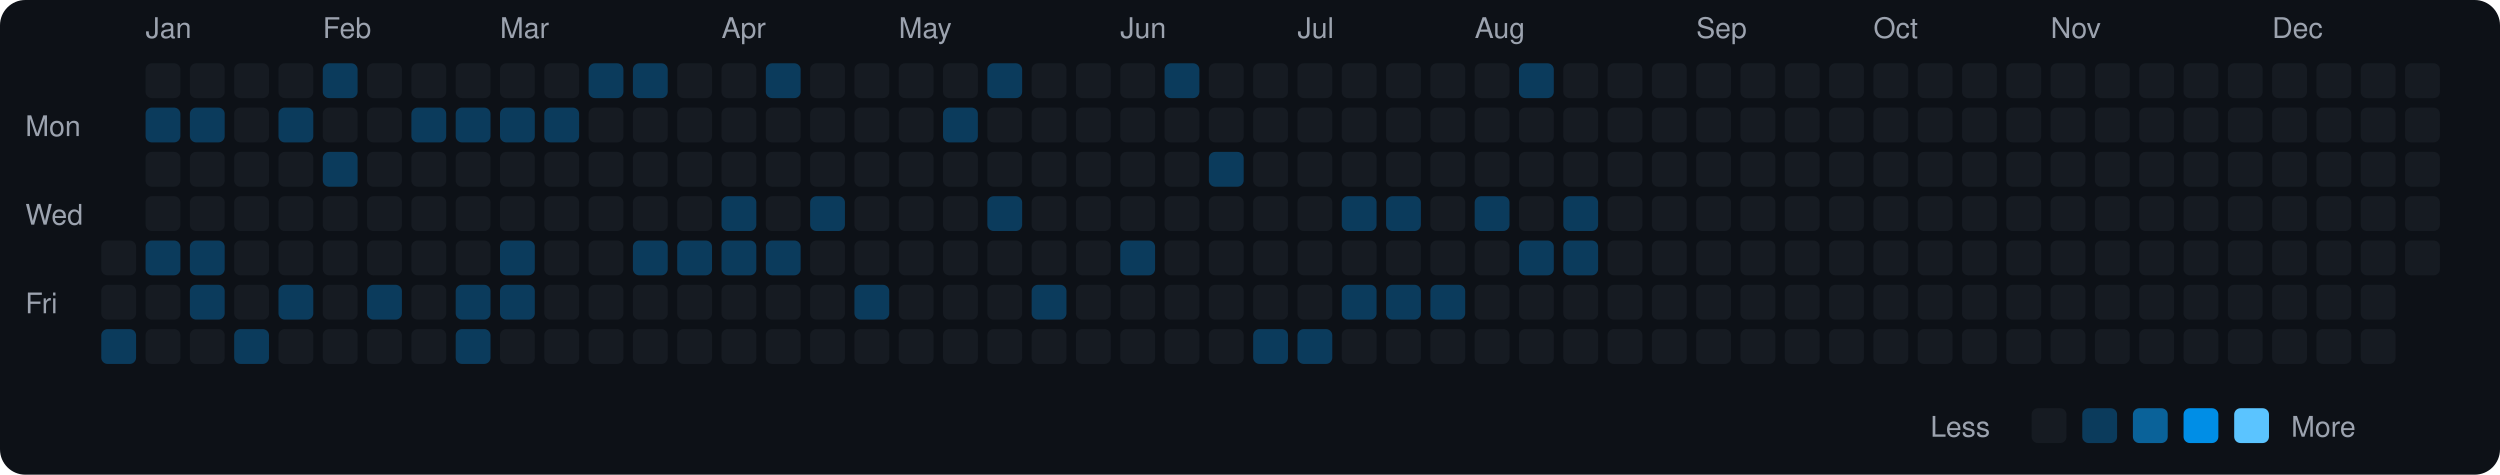
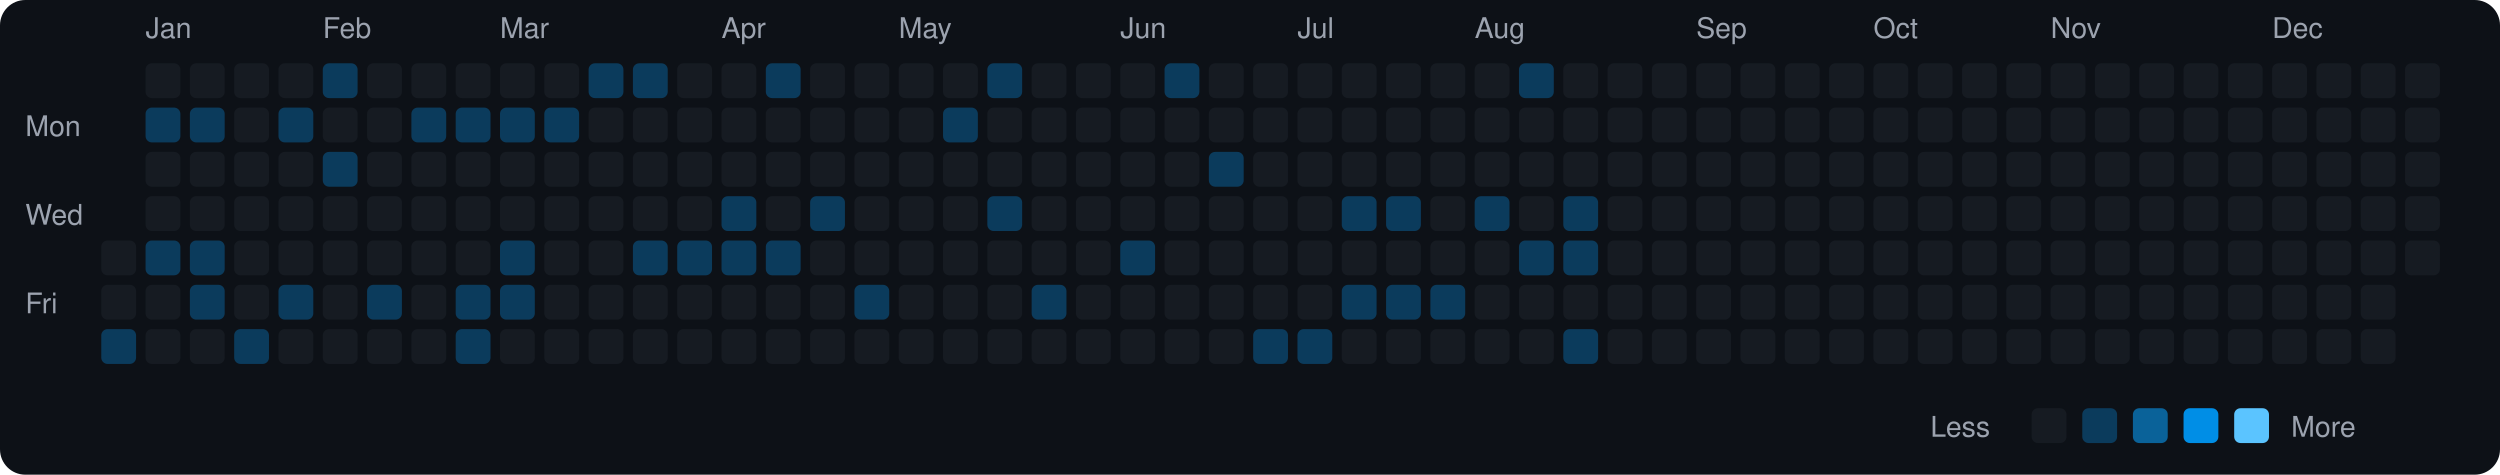
<svg xmlns="http://www.w3.org/2000/svg" viewBox="0 0 790 150" width="790" height="150">
  <rect width="790" height="150" fill="#0d1117" rx="8" ry="8" />
  <text x="8" y="43" fill="#9ca3af" font-size="9" font-family="-apple-system, BlinkMacSystemFont, 'Segoe UI', Helvetica, Arial, sans-serif">Mon</text>
  <text x="8" y="71" fill="#9ca3af" font-size="9" font-family="-apple-system, BlinkMacSystemFont, 'Segoe UI', Helvetica, Arial, sans-serif">Wed</text>
  <text x="8" y="99" fill="#9ca3af" font-size="9" font-family="-apple-system, BlinkMacSystemFont, 'Segoe UI', Helvetica, Arial, sans-serif">Fri</text>
  <rect x="32" y="76" width="11" height="11" rx="2" ry="2" fill="#161b22">
    </rect>
  <rect x="32" y="90" width="11" height="11" rx="2" ry="2" fill="#161b22">
    </rect>
  <rect x="32" y="104" width="11" height="11" rx="2" ry="2" fill="#0b3b5c">
    </rect>
  <text x="46" y="12" fill="#9ca3af" font-size="9" font-family="-apple-system, BlinkMacSystemFont, 'Segoe UI', Helvetica, Arial, sans-serif">Jan</text>
  <rect x="46" y="20" width="11" height="11" rx="2" ry="2" fill="#161b22">
    </rect>
  <rect x="46" y="34" width="11" height="11" rx="2" ry="2" fill="#0b3b5c">
    </rect>
  <rect x="46" y="48" width="11" height="11" rx="2" ry="2" fill="#161b22">
    </rect>
  <rect x="46" y="62" width="11" height="11" rx="2" ry="2" fill="#161b22">
    </rect>
  <rect x="46" y="76" width="11" height="11" rx="2" ry="2" fill="#0b3b5c">
    </rect>
  <rect x="46" y="90" width="11" height="11" rx="2" ry="2" fill="#161b22">
    </rect>
  <rect x="46" y="104" width="11" height="11" rx="2" ry="2" fill="#161b22">
    </rect>
  <rect x="60" y="20" width="11" height="11" rx="2" ry="2" fill="#161b22">
    </rect>
  <rect x="60" y="34" width="11" height="11" rx="2" ry="2" fill="#0b3b5c">
    </rect>
  <rect x="60" y="48" width="11" height="11" rx="2" ry="2" fill="#161b22">
    </rect>
  <rect x="60" y="62" width="11" height="11" rx="2" ry="2" fill="#161b22">
    </rect>
  <rect x="60" y="76" width="11" height="11" rx="2" ry="2" fill="#0b3b5c">
    </rect>
  <rect x="60" y="90" width="11" height="11" rx="2" ry="2" fill="#0b3b5c">
    </rect>
  <rect x="60" y="104" width="11" height="11" rx="2" ry="2" fill="#161b22">
    </rect>
  <rect x="74" y="20" width="11" height="11" rx="2" ry="2" fill="#161b22">
    </rect>
  <rect x="74" y="34" width="11" height="11" rx="2" ry="2" fill="#161b22">
    </rect>
  <rect x="74" y="48" width="11" height="11" rx="2" ry="2" fill="#161b22">
    </rect>
  <rect x="74" y="62" width="11" height="11" rx="2" ry="2" fill="#161b22">
    </rect>
  <rect x="74" y="76" width="11" height="11" rx="2" ry="2" fill="#161b22">
    </rect>
  <rect x="74" y="90" width="11" height="11" rx="2" ry="2" fill="#161b22">
    </rect>
  <rect x="74" y="104" width="11" height="11" rx="2" ry="2" fill="#0b3b5c">
    </rect>
  <rect x="88" y="20" width="11" height="11" rx="2" ry="2" fill="#161b22">
    </rect>
  <rect x="88" y="34" width="11" height="11" rx="2" ry="2" fill="#0b3b5c">
    </rect>
  <rect x="88" y="48" width="11" height="11" rx="2" ry="2" fill="#161b22">
    </rect>
  <rect x="88" y="62" width="11" height="11" rx="2" ry="2" fill="#161b22">
    </rect>
  <rect x="88" y="76" width="11" height="11" rx="2" ry="2" fill="#161b22">
    </rect>
  <rect x="88" y="90" width="11" height="11" rx="2" ry="2" fill="#0b3b5c">
    </rect>
  <rect x="88" y="104" width="11" height="11" rx="2" ry="2" fill="#161b22">
    </rect>
  <text x="102" y="12" fill="#9ca3af" font-size="9" font-family="-apple-system, BlinkMacSystemFont, 'Segoe UI', Helvetica, Arial, sans-serif">Feb</text>
  <rect x="102" y="20" width="11" height="11" rx="2" ry="2" fill="#0b3b5c">
    </rect>
  <rect x="102" y="34" width="11" height="11" rx="2" ry="2" fill="#161b22">
    </rect>
  <rect x="102" y="48" width="11" height="11" rx="2" ry="2" fill="#0b3b5c">
    </rect>
  <rect x="102" y="62" width="11" height="11" rx="2" ry="2" fill="#161b22">
    </rect>
  <rect x="102" y="76" width="11" height="11" rx="2" ry="2" fill="#161b22">
    </rect>
  <rect x="102" y="90" width="11" height="11" rx="2" ry="2" fill="#161b22">
    </rect>
  <rect x="102" y="104" width="11" height="11" rx="2" ry="2" fill="#161b22">
    </rect>
  <rect x="116" y="20" width="11" height="11" rx="2" ry="2" fill="#161b22">
    </rect>
  <rect x="116" y="34" width="11" height="11" rx="2" ry="2" fill="#161b22">
    </rect>
  <rect x="116" y="48" width="11" height="11" rx="2" ry="2" fill="#161b22">
    </rect>
  <rect x="116" y="62" width="11" height="11" rx="2" ry="2" fill="#161b22">
    </rect>
  <rect x="116" y="76" width="11" height="11" rx="2" ry="2" fill="#161b22">
    </rect>
  <rect x="116" y="90" width="11" height="11" rx="2" ry="2" fill="#0b3b5c">
    </rect>
  <rect x="116" y="104" width="11" height="11" rx="2" ry="2" fill="#161b22">
    </rect>
  <rect x="130" y="20" width="11" height="11" rx="2" ry="2" fill="#161b22">
    </rect>
  <rect x="130" y="34" width="11" height="11" rx="2" ry="2" fill="#0b3b5c">
    </rect>
  <rect x="130" y="48" width="11" height="11" rx="2" ry="2" fill="#161b22">
    </rect>
  <rect x="130" y="62" width="11" height="11" rx="2" ry="2" fill="#161b22">
    </rect>
  <rect x="130" y="76" width="11" height="11" rx="2" ry="2" fill="#161b22">
    </rect>
  <rect x="130" y="90" width="11" height="11" rx="2" ry="2" fill="#161b22">
    </rect>
  <rect x="130" y="104" width="11" height="11" rx="2" ry="2" fill="#161b22">
    </rect>
  <rect x="144" y="20" width="11" height="11" rx="2" ry="2" fill="#161b22">
    </rect>
  <rect x="144" y="34" width="11" height="11" rx="2" ry="2" fill="#0b3b5c">
    </rect>
  <rect x="144" y="48" width="11" height="11" rx="2" ry="2" fill="#161b22">
    </rect>
  <rect x="144" y="62" width="11" height="11" rx="2" ry="2" fill="#161b22">
    </rect>
  <rect x="144" y="76" width="11" height="11" rx="2" ry="2" fill="#161b22">
    </rect>
  <rect x="144" y="90" width="11" height="11" rx="2" ry="2" fill="#0b3b5c">
    </rect>
  <rect x="144" y="104" width="11" height="11" rx="2" ry="2" fill="#0b3b5c">
    </rect>
  <text x="158" y="12" fill="#9ca3af" font-size="9" font-family="-apple-system, BlinkMacSystemFont, 'Segoe UI', Helvetica, Arial, sans-serif">Mar</text>
  <rect x="158" y="20" width="11" height="11" rx="2" ry="2" fill="#161b22">
    </rect>
  <rect x="158" y="34" width="11" height="11" rx="2" ry="2" fill="#0b3b5c">
    </rect>
  <rect x="158" y="48" width="11" height="11" rx="2" ry="2" fill="#161b22">
    </rect>
  <rect x="158" y="62" width="11" height="11" rx="2" ry="2" fill="#161b22">
    </rect>
  <rect x="158" y="76" width="11" height="11" rx="2" ry="2" fill="#0b3b5c">
    </rect>
  <rect x="158" y="90" width="11" height="11" rx="2" ry="2" fill="#0b3b5c">
    </rect>
  <rect x="158" y="104" width="11" height="11" rx="2" ry="2" fill="#161b22">
    </rect>
  <rect x="172" y="20" width="11" height="11" rx="2" ry="2" fill="#161b22">
    </rect>
  <rect x="172" y="34" width="11" height="11" rx="2" ry="2" fill="#0b3b5c">
    </rect>
  <rect x="172" y="48" width="11" height="11" rx="2" ry="2" fill="#161b22">
    </rect>
  <rect x="172" y="62" width="11" height="11" rx="2" ry="2" fill="#161b22">
    </rect>
  <rect x="172" y="76" width="11" height="11" rx="2" ry="2" fill="#161b22">
    </rect>
  <rect x="172" y="90" width="11" height="11" rx="2" ry="2" fill="#161b22">
    </rect>
  <rect x="172" y="104" width="11" height="11" rx="2" ry="2" fill="#161b22">
    </rect>
  <rect x="186" y="20" width="11" height="11" rx="2" ry="2" fill="#0b3b5c">
    </rect>
  <rect x="186" y="34" width="11" height="11" rx="2" ry="2" fill="#161b22">
    </rect>
  <rect x="186" y="48" width="11" height="11" rx="2" ry="2" fill="#161b22">
    </rect>
  <rect x="186" y="62" width="11" height="11" rx="2" ry="2" fill="#161b22">
    </rect>
  <rect x="186" y="76" width="11" height="11" rx="2" ry="2" fill="#161b22">
    </rect>
  <rect x="186" y="90" width="11" height="11" rx="2" ry="2" fill="#161b22">
    </rect>
  <rect x="186" y="104" width="11" height="11" rx="2" ry="2" fill="#161b22">
    </rect>
  <rect x="200" y="20" width="11" height="11" rx="2" ry="2" fill="#0b3b5c">
    </rect>
  <rect x="200" y="34" width="11" height="11" rx="2" ry="2" fill="#161b22">
    </rect>
  <rect x="200" y="48" width="11" height="11" rx="2" ry="2" fill="#161b22">
    </rect>
  <rect x="200" y="62" width="11" height="11" rx="2" ry="2" fill="#161b22">
    </rect>
  <rect x="200" y="76" width="11" height="11" rx="2" ry="2" fill="#0b3b5c">
    </rect>
  <rect x="200" y="90" width="11" height="11" rx="2" ry="2" fill="#161b22">
    </rect>
  <rect x="200" y="104" width="11" height="11" rx="2" ry="2" fill="#161b22">
    </rect>
  <rect x="214" y="20" width="11" height="11" rx="2" ry="2" fill="#161b22">
    </rect>
  <rect x="214" y="34" width="11" height="11" rx="2" ry="2" fill="#161b22">
    </rect>
  <rect x="214" y="48" width="11" height="11" rx="2" ry="2" fill="#161b22">
    </rect>
  <rect x="214" y="62" width="11" height="11" rx="2" ry="2" fill="#161b22">
    </rect>
  <rect x="214" y="76" width="11" height="11" rx="2" ry="2" fill="#0b3b5c">
    </rect>
  <rect x="214" y="90" width="11" height="11" rx="2" ry="2" fill="#161b22">
    </rect>
  <rect x="214" y="104" width="11" height="11" rx="2" ry="2" fill="#161b22">
    </rect>
  <text x="228" y="12" fill="#9ca3af" font-size="9" font-family="-apple-system, BlinkMacSystemFont, 'Segoe UI', Helvetica, Arial, sans-serif">Apr</text>
  <rect x="228" y="20" width="11" height="11" rx="2" ry="2" fill="#161b22">
    </rect>
  <rect x="228" y="34" width="11" height="11" rx="2" ry="2" fill="#161b22">
    </rect>
  <rect x="228" y="48" width="11" height="11" rx="2" ry="2" fill="#161b22">
    </rect>
  <rect x="228" y="62" width="11" height="11" rx="2" ry="2" fill="#0b3b5c">
    </rect>
  <rect x="228" y="76" width="11" height="11" rx="2" ry="2" fill="#0b3b5c">
    </rect>
  <rect x="228" y="90" width="11" height="11" rx="2" ry="2" fill="#161b22">
    </rect>
  <rect x="228" y="104" width="11" height="11" rx="2" ry="2" fill="#161b22">
    </rect>
  <rect x="242" y="20" width="11" height="11" rx="2" ry="2" fill="#0b3b5c">
    </rect>
  <rect x="242" y="34" width="11" height="11" rx="2" ry="2" fill="#161b22">
    </rect>
  <rect x="242" y="48" width="11" height="11" rx="2" ry="2" fill="#161b22">
    </rect>
  <rect x="242" y="62" width="11" height="11" rx="2" ry="2" fill="#161b22">
    </rect>
  <rect x="242" y="76" width="11" height="11" rx="2" ry="2" fill="#0b3b5c">
    </rect>
  <rect x="242" y="90" width="11" height="11" rx="2" ry="2" fill="#161b22">
    </rect>
  <rect x="242" y="104" width="11" height="11" rx="2" ry="2" fill="#161b22">
    </rect>
  <rect x="256" y="20" width="11" height="11" rx="2" ry="2" fill="#161b22">
    </rect>
  <rect x="256" y="34" width="11" height="11" rx="2" ry="2" fill="#161b22">
    </rect>
  <rect x="256" y="48" width="11" height="11" rx="2" ry="2" fill="#161b22">
    </rect>
  <rect x="256" y="62" width="11" height="11" rx="2" ry="2" fill="#0b3b5c">
    </rect>
  <rect x="256" y="76" width="11" height="11" rx="2" ry="2" fill="#161b22">
    </rect>
  <rect x="256" y="90" width="11" height="11" rx="2" ry="2" fill="#161b22">
    </rect>
  <rect x="256" y="104" width="11" height="11" rx="2" ry="2" fill="#161b22">
    </rect>
  <rect x="270" y="20" width="11" height="11" rx="2" ry="2" fill="#161b22">
    </rect>
  <rect x="270" y="34" width="11" height="11" rx="2" ry="2" fill="#161b22">
    </rect>
  <rect x="270" y="48" width="11" height="11" rx="2" ry="2" fill="#161b22">
    </rect>
  <rect x="270" y="62" width="11" height="11" rx="2" ry="2" fill="#161b22">
    </rect>
  <rect x="270" y="76" width="11" height="11" rx="2" ry="2" fill="#161b22">
    </rect>
  <rect x="270" y="90" width="11" height="11" rx="2" ry="2" fill="#0b3b5c">
    </rect>
  <rect x="270" y="104" width="11" height="11" rx="2" ry="2" fill="#161b22">
    </rect>
  <text x="284" y="12" fill="#9ca3af" font-size="9" font-family="-apple-system, BlinkMacSystemFont, 'Segoe UI', Helvetica, Arial, sans-serif">May</text>
  <rect x="284" y="20" width="11" height="11" rx="2" ry="2" fill="#161b22">
    </rect>
  <rect x="284" y="34" width="11" height="11" rx="2" ry="2" fill="#161b22">
    </rect>
  <rect x="284" y="48" width="11" height="11" rx="2" ry="2" fill="#161b22">
    </rect>
  <rect x="284" y="62" width="11" height="11" rx="2" ry="2" fill="#161b22">
    </rect>
  <rect x="284" y="76" width="11" height="11" rx="2" ry="2" fill="#161b22">
    </rect>
  <rect x="284" y="90" width="11" height="11" rx="2" ry="2" fill="#161b22">
    </rect>
  <rect x="284" y="104" width="11" height="11" rx="2" ry="2" fill="#161b22">
    </rect>
  <rect x="298" y="20" width="11" height="11" rx="2" ry="2" fill="#161b22">
    </rect>
  <rect x="298" y="34" width="11" height="11" rx="2" ry="2" fill="#0b3b5c">
    </rect>
  <rect x="298" y="48" width="11" height="11" rx="2" ry="2" fill="#161b22">
    </rect>
  <rect x="298" y="62" width="11" height="11" rx="2" ry="2" fill="#161b22">
    </rect>
  <rect x="298" y="76" width="11" height="11" rx="2" ry="2" fill="#161b22">
    </rect>
  <rect x="298" y="90" width="11" height="11" rx="2" ry="2" fill="#161b22">
    </rect>
  <rect x="298" y="104" width="11" height="11" rx="2" ry="2" fill="#161b22">
    </rect>
  <rect x="312" y="20" width="11" height="11" rx="2" ry="2" fill="#0b3b5c">
    </rect>
  <rect x="312" y="34" width="11" height="11" rx="2" ry="2" fill="#161b22">
    </rect>
  <rect x="312" y="48" width="11" height="11" rx="2" ry="2" fill="#161b22">
    </rect>
  <rect x="312" y="62" width="11" height="11" rx="2" ry="2" fill="#0b3b5c">
    </rect>
  <rect x="312" y="76" width="11" height="11" rx="2" ry="2" fill="#161b22">
    </rect>
  <rect x="312" y="90" width="11" height="11" rx="2" ry="2" fill="#161b22">
    </rect>
  <rect x="312" y="104" width="11" height="11" rx="2" ry="2" fill="#161b22">
    </rect>
  <rect x="326" y="20" width="11" height="11" rx="2" ry="2" fill="#161b22">
    </rect>
  <rect x="326" y="34" width="11" height="11" rx="2" ry="2" fill="#161b22">
    </rect>
  <rect x="326" y="48" width="11" height="11" rx="2" ry="2" fill="#161b22">
    </rect>
  <rect x="326" y="62" width="11" height="11" rx="2" ry="2" fill="#161b22">
    </rect>
  <rect x="326" y="76" width="11" height="11" rx="2" ry="2" fill="#161b22">
    </rect>
  <rect x="326" y="90" width="11" height="11" rx="2" ry="2" fill="#0b3b5c">
    </rect>
  <rect x="326" y="104" width="11" height="11" rx="2" ry="2" fill="#161b22">
    </rect>
  <rect x="340" y="20" width="11" height="11" rx="2" ry="2" fill="#161b22">
    </rect>
  <rect x="340" y="34" width="11" height="11" rx="2" ry="2" fill="#161b22">
    </rect>
  <rect x="340" y="48" width="11" height="11" rx="2" ry="2" fill="#161b22">
    </rect>
  <rect x="340" y="62" width="11" height="11" rx="2" ry="2" fill="#161b22">
    </rect>
  <rect x="340" y="76" width="11" height="11" rx="2" ry="2" fill="#161b22">
    </rect>
  <rect x="340" y="90" width="11" height="11" rx="2" ry="2" fill="#161b22">
    </rect>
  <rect x="340" y="104" width="11" height="11" rx="2" ry="2" fill="#161b22">
    </rect>
  <text x="354" y="12" fill="#9ca3af" font-size="9" font-family="-apple-system, BlinkMacSystemFont, 'Segoe UI', Helvetica, Arial, sans-serif">Jun</text>
  <rect x="354" y="20" width="11" height="11" rx="2" ry="2" fill="#161b22">
    </rect>
  <rect x="354" y="34" width="11" height="11" rx="2" ry="2" fill="#161b22">
    </rect>
  <rect x="354" y="48" width="11" height="11" rx="2" ry="2" fill="#161b22">
    </rect>
  <rect x="354" y="62" width="11" height="11" rx="2" ry="2" fill="#161b22">
    </rect>
  <rect x="354" y="76" width="11" height="11" rx="2" ry="2" fill="#0b3b5c">
    </rect>
  <rect x="354" y="90" width="11" height="11" rx="2" ry="2" fill="#161b22">
    </rect>
  <rect x="354" y="104" width="11" height="11" rx="2" ry="2" fill="#161b22">
    </rect>
  <rect x="368" y="20" width="11" height="11" rx="2" ry="2" fill="#0b3b5c">
    </rect>
  <rect x="368" y="34" width="11" height="11" rx="2" ry="2" fill="#161b22">
    </rect>
  <rect x="368" y="48" width="11" height="11" rx="2" ry="2" fill="#161b22">
    </rect>
  <rect x="368" y="62" width="11" height="11" rx="2" ry="2" fill="#161b22">
    </rect>
  <rect x="368" y="76" width="11" height="11" rx="2" ry="2" fill="#161b22">
    </rect>
  <rect x="368" y="90" width="11" height="11" rx="2" ry="2" fill="#161b22">
    </rect>
  <rect x="368" y="104" width="11" height="11" rx="2" ry="2" fill="#161b22">
    </rect>
  <rect x="382" y="20" width="11" height="11" rx="2" ry="2" fill="#161b22">
    </rect>
  <rect x="382" y="34" width="11" height="11" rx="2" ry="2" fill="#161b22">
    </rect>
  <rect x="382" y="48" width="11" height="11" rx="2" ry="2" fill="#0b3b5c">
    </rect>
  <rect x="382" y="62" width="11" height="11" rx="2" ry="2" fill="#161b22">
    </rect>
  <rect x="382" y="76" width="11" height="11" rx="2" ry="2" fill="#161b22">
    </rect>
  <rect x="382" y="90" width="11" height="11" rx="2" ry="2" fill="#161b22">
    </rect>
  <rect x="382" y="104" width="11" height="11" rx="2" ry="2" fill="#161b22">
    </rect>
  <rect x="396" y="20" width="11" height="11" rx="2" ry="2" fill="#161b22">
    </rect>
  <rect x="396" y="34" width="11" height="11" rx="2" ry="2" fill="#161b22">
    </rect>
  <rect x="396" y="48" width="11" height="11" rx="2" ry="2" fill="#161b22">
    </rect>
  <rect x="396" y="62" width="11" height="11" rx="2" ry="2" fill="#161b22">
    </rect>
  <rect x="396" y="76" width="11" height="11" rx="2" ry="2" fill="#161b22">
    </rect>
  <rect x="396" y="90" width="11" height="11" rx="2" ry="2" fill="#161b22">
    </rect>
  <rect x="396" y="104" width="11" height="11" rx="2" ry="2" fill="#0b3b5c">
    </rect>
  <text x="410" y="12" fill="#9ca3af" font-size="9" font-family="-apple-system, BlinkMacSystemFont, 'Segoe UI', Helvetica, Arial, sans-serif">Jul</text>
  <rect x="410" y="20" width="11" height="11" rx="2" ry="2" fill="#161b22">
    </rect>
  <rect x="410" y="34" width="11" height="11" rx="2" ry="2" fill="#161b22">
    </rect>
  <rect x="410" y="48" width="11" height="11" rx="2" ry="2" fill="#161b22">
    </rect>
  <rect x="410" y="62" width="11" height="11" rx="2" ry="2" fill="#161b22">
    </rect>
  <rect x="410" y="76" width="11" height="11" rx="2" ry="2" fill="#161b22">
    </rect>
  <rect x="410" y="90" width="11" height="11" rx="2" ry="2" fill="#161b22">
    </rect>
  <rect x="410" y="104" width="11" height="11" rx="2" ry="2" fill="#0b3b5c">
    </rect>
  <rect x="424" y="20" width="11" height="11" rx="2" ry="2" fill="#161b22">
    </rect>
  <rect x="424" y="34" width="11" height="11" rx="2" ry="2" fill="#161b22">
    </rect>
  <rect x="424" y="48" width="11" height="11" rx="2" ry="2" fill="#161b22">
    </rect>
  <rect x="424" y="62" width="11" height="11" rx="2" ry="2" fill="#0b3b5c">
    </rect>
  <rect x="424" y="76" width="11" height="11" rx="2" ry="2" fill="#161b22">
    </rect>
  <rect x="424" y="90" width="11" height="11" rx="2" ry="2" fill="#0b3b5c">
    </rect>
  <rect x="424" y="104" width="11" height="11" rx="2" ry="2" fill="#161b22">
    </rect>
  <rect x="438" y="20" width="11" height="11" rx="2" ry="2" fill="#161b22">
    </rect>
  <rect x="438" y="34" width="11" height="11" rx="2" ry="2" fill="#161b22">
    </rect>
  <rect x="438" y="48" width="11" height="11" rx="2" ry="2" fill="#161b22">
    </rect>
  <rect x="438" y="62" width="11" height="11" rx="2" ry="2" fill="#0b3b5c">
    </rect>
  <rect x="438" y="76" width="11" height="11" rx="2" ry="2" fill="#161b22">
    </rect>
  <rect x="438" y="90" width="11" height="11" rx="2" ry="2" fill="#0b3b5c">
    </rect>
  <rect x="438" y="104" width="11" height="11" rx="2" ry="2" fill="#161b22">
    </rect>
  <rect x="452" y="20" width="11" height="11" rx="2" ry="2" fill="#161b22">
    </rect>
  <rect x="452" y="34" width="11" height="11" rx="2" ry="2" fill="#161b22">
    </rect>
  <rect x="452" y="48" width="11" height="11" rx="2" ry="2" fill="#161b22">
    </rect>
  <rect x="452" y="62" width="11" height="11" rx="2" ry="2" fill="#161b22">
    </rect>
  <rect x="452" y="76" width="11" height="11" rx="2" ry="2" fill="#161b22">
    </rect>
  <rect x="452" y="90" width="11" height="11" rx="2" ry="2" fill="#0b3b5c">
    </rect>
  <rect x="452" y="104" width="11" height="11" rx="2" ry="2" fill="#161b22">
    </rect>
  <text x="466" y="12" fill="#9ca3af" font-size="9" font-family="-apple-system, BlinkMacSystemFont, 'Segoe UI', Helvetica, Arial, sans-serif">Aug</text>
  <rect x="466" y="20" width="11" height="11" rx="2" ry="2" fill="#161b22">
    </rect>
  <rect x="466" y="34" width="11" height="11" rx="2" ry="2" fill="#161b22">
    </rect>
  <rect x="466" y="48" width="11" height="11" rx="2" ry="2" fill="#161b22">
    </rect>
  <rect x="466" y="62" width="11" height="11" rx="2" ry="2" fill="#0b3b5c">
    </rect>
  <rect x="466" y="76" width="11" height="11" rx="2" ry="2" fill="#161b22">
    </rect>
  <rect x="466" y="90" width="11" height="11" rx="2" ry="2" fill="#161b22">
    </rect>
  <rect x="466" y="104" width="11" height="11" rx="2" ry="2" fill="#161b22">
    </rect>
  <rect x="480" y="20" width="11" height="11" rx="2" ry="2" fill="#0b3b5c">
    </rect>
  <rect x="480" y="34" width="11" height="11" rx="2" ry="2" fill="#161b22">
    </rect>
  <rect x="480" y="48" width="11" height="11" rx="2" ry="2" fill="#161b22">
    </rect>
  <rect x="480" y="62" width="11" height="11" rx="2" ry="2" fill="#161b22">
    </rect>
  <rect x="480" y="76" width="11" height="11" rx="2" ry="2" fill="#0b3b5c">
    </rect>
  <rect x="480" y="90" width="11" height="11" rx="2" ry="2" fill="#161b22">
    </rect>
  <rect x="480" y="104" width="11" height="11" rx="2" ry="2" fill="#161b22">
    </rect>
  <rect x="494" y="20" width="11" height="11" rx="2" ry="2" fill="#161b22">
    </rect>
  <rect x="494" y="34" width="11" height="11" rx="2" ry="2" fill="#161b22">
    </rect>
  <rect x="494" y="48" width="11" height="11" rx="2" ry="2" fill="#161b22">
    </rect>
  <rect x="494" y="62" width="11" height="11" rx="2" ry="2" fill="#0b3b5c">
    </rect>
  <rect x="494" y="76" width="11" height="11" rx="2" ry="2" fill="#0b3b5c">
    </rect>
  <rect x="494" y="90" width="11" height="11" rx="2" ry="2" fill="#161b22">
    </rect>
-   <rect x="494" y="104" width="11" height="11" rx="2" ry="2" fill="#161b22">
+   <rect x="494" y="104" width="11" height="11" rx="2" ry="2" fill="#0b3b5c">
    </rect>
  <rect x="508" y="20" width="11" height="11" rx="2" ry="2" fill="#161b22">
    </rect>
  <rect x="508" y="34" width="11" height="11" rx="2" ry="2" fill="#161b22">
    </rect>
  <rect x="508" y="48" width="11" height="11" rx="2" ry="2" fill="#161b22">
    </rect>
  <rect x="508" y="62" width="11" height="11" rx="2" ry="2" fill="#161b22">
    </rect>
  <rect x="508" y="76" width="11" height="11" rx="2" ry="2" fill="#161b22">
    </rect>
  <rect x="508" y="90" width="11" height="11" rx="2" ry="2" fill="#161b22">
    </rect>
  <rect x="508" y="104" width="11" height="11" rx="2" ry="2" fill="#161b22">
    </rect>
  <rect x="522" y="20" width="11" height="11" rx="2" ry="2" fill="#161b22">
    </rect>
  <rect x="522" y="34" width="11" height="11" rx="2" ry="2" fill="#161b22">
    </rect>
  <rect x="522" y="48" width="11" height="11" rx="2" ry="2" fill="#161b22">
    </rect>
  <rect x="522" y="62" width="11" height="11" rx="2" ry="2" fill="#161b22">
    </rect>
  <rect x="522" y="76" width="11" height="11" rx="2" ry="2" fill="#161b22">
    </rect>
  <rect x="522" y="90" width="11" height="11" rx="2" ry="2" fill="#161b22">
    </rect>
  <rect x="522" y="104" width="11" height="11" rx="2" ry="2" fill="#161b22">
    </rect>
  <text x="536" y="12" fill="#9ca3af" font-size="9" font-family="-apple-system, BlinkMacSystemFont, 'Segoe UI', Helvetica, Arial, sans-serif">Sep</text>
  <rect x="536" y="20" width="11" height="11" rx="2" ry="2" fill="#161b22">
    </rect>
  <rect x="536" y="34" width="11" height="11" rx="2" ry="2" fill="#161b22">
    </rect>
  <rect x="536" y="48" width="11" height="11" rx="2" ry="2" fill="#161b22">
    </rect>
  <rect x="536" y="62" width="11" height="11" rx="2" ry="2" fill="#161b22">
    </rect>
  <rect x="536" y="76" width="11" height="11" rx="2" ry="2" fill="#161b22">
    </rect>
  <rect x="536" y="90" width="11" height="11" rx="2" ry="2" fill="#161b22">
    </rect>
  <rect x="536" y="104" width="11" height="11" rx="2" ry="2" fill="#161b22">
    </rect>
  <rect x="550" y="20" width="11" height="11" rx="2" ry="2" fill="#161b22">
    </rect>
  <rect x="550" y="34" width="11" height="11" rx="2" ry="2" fill="#161b22">
    </rect>
  <rect x="550" y="48" width="11" height="11" rx="2" ry="2" fill="#161b22">
    </rect>
  <rect x="550" y="62" width="11" height="11" rx="2" ry="2" fill="#161b22">
    </rect>
  <rect x="550" y="76" width="11" height="11" rx="2" ry="2" fill="#161b22">
    </rect>
  <rect x="550" y="90" width="11" height="11" rx="2" ry="2" fill="#161b22">
    </rect>
  <rect x="550" y="104" width="11" height="11" rx="2" ry="2" fill="#161b22">
    </rect>
  <rect x="564" y="20" width="11" height="11" rx="2" ry="2" fill="#161b22">
    </rect>
  <rect x="564" y="34" width="11" height="11" rx="2" ry="2" fill="#161b22">
    </rect>
  <rect x="564" y="48" width="11" height="11" rx="2" ry="2" fill="#161b22">
    </rect>
  <rect x="564" y="62" width="11" height="11" rx="2" ry="2" fill="#161b22">
    </rect>
  <rect x="564" y="76" width="11" height="11" rx="2" ry="2" fill="#161b22">
    </rect>
  <rect x="564" y="90" width="11" height="11" rx="2" ry="2" fill="#161b22">
    </rect>
  <rect x="564" y="104" width="11" height="11" rx="2" ry="2" fill="#161b22">
    </rect>
  <rect x="578" y="20" width="11" height="11" rx="2" ry="2" fill="#161b22">
    </rect>
  <rect x="578" y="34" width="11" height="11" rx="2" ry="2" fill="#161b22">
    </rect>
  <rect x="578" y="48" width="11" height="11" rx="2" ry="2" fill="#161b22">
    </rect>
  <rect x="578" y="62" width="11" height="11" rx="2" ry="2" fill="#161b22">
    </rect>
  <rect x="578" y="76" width="11" height="11" rx="2" ry="2" fill="#161b22">
    </rect>
  <rect x="578" y="90" width="11" height="11" rx="2" ry="2" fill="#161b22">
    </rect>
  <rect x="578" y="104" width="11" height="11" rx="2" ry="2" fill="#161b22">
    </rect>
  <text x="592" y="12" fill="#9ca3af" font-size="9" font-family="-apple-system, BlinkMacSystemFont, 'Segoe UI', Helvetica, Arial, sans-serif">Oct</text>
  <rect x="592" y="20" width="11" height="11" rx="2" ry="2" fill="#161b22">
    </rect>
  <rect x="592" y="34" width="11" height="11" rx="2" ry="2" fill="#161b22">
    </rect>
  <rect x="592" y="48" width="11" height="11" rx="2" ry="2" fill="#161b22">
    </rect>
  <rect x="592" y="62" width="11" height="11" rx="2" ry="2" fill="#161b22">
    </rect>
  <rect x="592" y="76" width="11" height="11" rx="2" ry="2" fill="#161b22">
    </rect>
  <rect x="592" y="90" width="11" height="11" rx="2" ry="2" fill="#161b22">
    </rect>
  <rect x="592" y="104" width="11" height="11" rx="2" ry="2" fill="#161b22">
    </rect>
  <rect x="606" y="20" width="11" height="11" rx="2" ry="2" fill="#161b22">
    </rect>
  <rect x="606" y="34" width="11" height="11" rx="2" ry="2" fill="#161b22">
    </rect>
  <rect x="606" y="48" width="11" height="11" rx="2" ry="2" fill="#161b22">
    </rect>
  <rect x="606" y="62" width="11" height="11" rx="2" ry="2" fill="#161b22">
    </rect>
  <rect x="606" y="76" width="11" height="11" rx="2" ry="2" fill="#161b22">
    </rect>
  <rect x="606" y="90" width="11" height="11" rx="2" ry="2" fill="#161b22">
    </rect>
  <rect x="606" y="104" width="11" height="11" rx="2" ry="2" fill="#161b22">
    </rect>
  <rect x="620" y="20" width="11" height="11" rx="2" ry="2" fill="#161b22">
    </rect>
  <rect x="620" y="34" width="11" height="11" rx="2" ry="2" fill="#161b22">
    </rect>
  <rect x="620" y="48" width="11" height="11" rx="2" ry="2" fill="#161b22">
    </rect>
  <rect x="620" y="62" width="11" height="11" rx="2" ry="2" fill="#161b22">
    </rect>
  <rect x="620" y="76" width="11" height="11" rx="2" ry="2" fill="#161b22">
    </rect>
  <rect x="620" y="90" width="11" height="11" rx="2" ry="2" fill="#161b22">
    </rect>
  <rect x="620" y="104" width="11" height="11" rx="2" ry="2" fill="#161b22">
    </rect>
  <rect x="634" y="20" width="11" height="11" rx="2" ry="2" fill="#161b22">
    </rect>
  <rect x="634" y="34" width="11" height="11" rx="2" ry="2" fill="#161b22">
    </rect>
  <rect x="634" y="48" width="11" height="11" rx="2" ry="2" fill="#161b22">
    </rect>
  <rect x="634" y="62" width="11" height="11" rx="2" ry="2" fill="#161b22">
    </rect>
  <rect x="634" y="76" width="11" height="11" rx="2" ry="2" fill="#161b22">
    </rect>
  <rect x="634" y="90" width="11" height="11" rx="2" ry="2" fill="#161b22">
    </rect>
  <rect x="634" y="104" width="11" height="11" rx="2" ry="2" fill="#161b22">
    </rect>
  <text x="648" y="12" fill="#9ca3af" font-size="9" font-family="-apple-system, BlinkMacSystemFont, 'Segoe UI', Helvetica, Arial, sans-serif">Nov</text>
  <rect x="648" y="20" width="11" height="11" rx="2" ry="2" fill="#161b22">
    </rect>
  <rect x="648" y="34" width="11" height="11" rx="2" ry="2" fill="#161b22">
    </rect>
  <rect x="648" y="48" width="11" height="11" rx="2" ry="2" fill="#161b22">
    </rect>
  <rect x="648" y="62" width="11" height="11" rx="2" ry="2" fill="#161b22">
    </rect>
  <rect x="648" y="76" width="11" height="11" rx="2" ry="2" fill="#161b22">
    </rect>
  <rect x="648" y="90" width="11" height="11" rx="2" ry="2" fill="#161b22">
    </rect>
  <rect x="648" y="104" width="11" height="11" rx="2" ry="2" fill="#161b22">
    </rect>
  <rect x="662" y="20" width="11" height="11" rx="2" ry="2" fill="#161b22">
    </rect>
  <rect x="662" y="34" width="11" height="11" rx="2" ry="2" fill="#161b22">
    </rect>
  <rect x="662" y="48" width="11" height="11" rx="2" ry="2" fill="#161b22">
    </rect>
  <rect x="662" y="62" width="11" height="11" rx="2" ry="2" fill="#161b22">
    </rect>
  <rect x="662" y="76" width="11" height="11" rx="2" ry="2" fill="#161b22">
    </rect>
  <rect x="662" y="90" width="11" height="11" rx="2" ry="2" fill="#161b22">
    </rect>
  <rect x="662" y="104" width="11" height="11" rx="2" ry="2" fill="#161b22">
    </rect>
  <rect x="676" y="20" width="11" height="11" rx="2" ry="2" fill="#161b22">
    </rect>
  <rect x="676" y="34" width="11" height="11" rx="2" ry="2" fill="#161b22">
    </rect>
  <rect x="676" y="48" width="11" height="11" rx="2" ry="2" fill="#161b22">
    </rect>
  <rect x="676" y="62" width="11" height="11" rx="2" ry="2" fill="#161b22">
    </rect>
  <rect x="676" y="76" width="11" height="11" rx="2" ry="2" fill="#161b22">
    </rect>
  <rect x="676" y="90" width="11" height="11" rx="2" ry="2" fill="#161b22">
    </rect>
  <rect x="676" y="104" width="11" height="11" rx="2" ry="2" fill="#161b22">
    </rect>
  <rect x="690" y="20" width="11" height="11" rx="2" ry="2" fill="#161b22">
    </rect>
  <rect x="690" y="34" width="11" height="11" rx="2" ry="2" fill="#161b22">
    </rect>
  <rect x="690" y="48" width="11" height="11" rx="2" ry="2" fill="#161b22">
    </rect>
  <rect x="690" y="62" width="11" height="11" rx="2" ry="2" fill="#161b22">
    </rect>
  <rect x="690" y="76" width="11" height="11" rx="2" ry="2" fill="#161b22">
    </rect>
  <rect x="690" y="90" width="11" height="11" rx="2" ry="2" fill="#161b22">
    </rect>
  <rect x="690" y="104" width="11" height="11" rx="2" ry="2" fill="#161b22">
    </rect>
  <rect x="704" y="20" width="11" height="11" rx="2" ry="2" fill="#161b22">
    </rect>
  <rect x="704" y="34" width="11" height="11" rx="2" ry="2" fill="#161b22">
    </rect>
  <rect x="704" y="48" width="11" height="11" rx="2" ry="2" fill="#161b22">
    </rect>
  <rect x="704" y="62" width="11" height="11" rx="2" ry="2" fill="#161b22">
    </rect>
  <rect x="704" y="76" width="11" height="11" rx="2" ry="2" fill="#161b22">
    </rect>
  <rect x="704" y="90" width="11" height="11" rx="2" ry="2" fill="#161b22">
    </rect>
  <rect x="704" y="104" width="11" height="11" rx="2" ry="2" fill="#161b22">
    </rect>
  <text x="718" y="12" fill="#9ca3af" font-size="9" font-family="-apple-system, BlinkMacSystemFont, 'Segoe UI', Helvetica, Arial, sans-serif">Dec</text>
  <rect x="718" y="20" width="11" height="11" rx="2" ry="2" fill="#161b22">
    </rect>
  <rect x="718" y="34" width="11" height="11" rx="2" ry="2" fill="#161b22">
    </rect>
  <rect x="718" y="48" width="11" height="11" rx="2" ry="2" fill="#161b22">
    </rect>
  <rect x="718" y="62" width="11" height="11" rx="2" ry="2" fill="#161b22">
    </rect>
  <rect x="718" y="76" width="11" height="11" rx="2" ry="2" fill="#161b22">
    </rect>
  <rect x="718" y="90" width="11" height="11" rx="2" ry="2" fill="#161b22">
    </rect>
  <rect x="718" y="104" width="11" height="11" rx="2" ry="2" fill="#161b22">
    </rect>
  <rect x="732" y="20" width="11" height="11" rx="2" ry="2" fill="#161b22">
    </rect>
  <rect x="732" y="34" width="11" height="11" rx="2" ry="2" fill="#161b22">
    </rect>
  <rect x="732" y="48" width="11" height="11" rx="2" ry="2" fill="#161b22">
    </rect>
  <rect x="732" y="62" width="11" height="11" rx="2" ry="2" fill="#161b22">
    </rect>
  <rect x="732" y="76" width="11" height="11" rx="2" ry="2" fill="#161b22">
    </rect>
  <rect x="732" y="90" width="11" height="11" rx="2" ry="2" fill="#161b22">
    </rect>
  <rect x="732" y="104" width="11" height="11" rx="2" ry="2" fill="#161b22">
    </rect>
  <rect x="746" y="20" width="11" height="11" rx="2" ry="2" fill="#161b22">
    </rect>
  <rect x="746" y="34" width="11" height="11" rx="2" ry="2" fill="#161b22">
    </rect>
  <rect x="746" y="48" width="11" height="11" rx="2" ry="2" fill="#161b22">
    </rect>
  <rect x="746" y="62" width="11" height="11" rx="2" ry="2" fill="#161b22">
    </rect>
  <rect x="746" y="76" width="11" height="11" rx="2" ry="2" fill="#161b22">
    </rect>
  <rect x="746" y="90" width="11" height="11" rx="2" ry="2" fill="#161b22">
    </rect>
  <rect x="746" y="104" width="11" height="11" rx="2" ry="2" fill="#161b22">
    </rect>
  <rect x="760" y="20" width="11" height="11" rx="2" ry="2" fill="#161b22">
    </rect>
  <rect x="760" y="34" width="11" height="11" rx="2" ry="2" fill="#161b22">
    </rect>
  <rect x="760" y="48" width="11" height="11" rx="2" ry="2" fill="#161b22">
    </rect>
  <rect x="760" y="62" width="11" height="11" rx="2" ry="2" fill="#161b22">
    </rect>
  <rect x="760" y="76" width="11" height="11" rx="2" ry="2" fill="#161b22">
    </rect>
  <text x="610" y="138" fill="#9ca3af" font-size="9" font-family="-apple-system, BlinkMacSystemFont, 'Segoe UI', Helvetica, Arial, sans-serif">Less</text>
  <rect x="642" y="129" width="11" height="11" rx="2" ry="2" fill="#161b22" />
  <rect x="658" y="129" width="11" height="11" rx="2" ry="2" fill="#0b3b5c" />
  <rect x="674" y="129" width="11" height="11" rx="2" ry="2" fill="#0a6299" />
  <rect x="690" y="129" width="11" height="11" rx="2" ry="2" fill="#008ee6" />
  <rect x="706" y="129" width="11" height="11" rx="2" ry="2" fill="#5bc4ff" />
  <text x="724" y="138" fill="#9ca3af" font-size="9" font-family="-apple-system, BlinkMacSystemFont, 'Segoe UI', Helvetica, Arial, sans-serif">More</text>
</svg>
